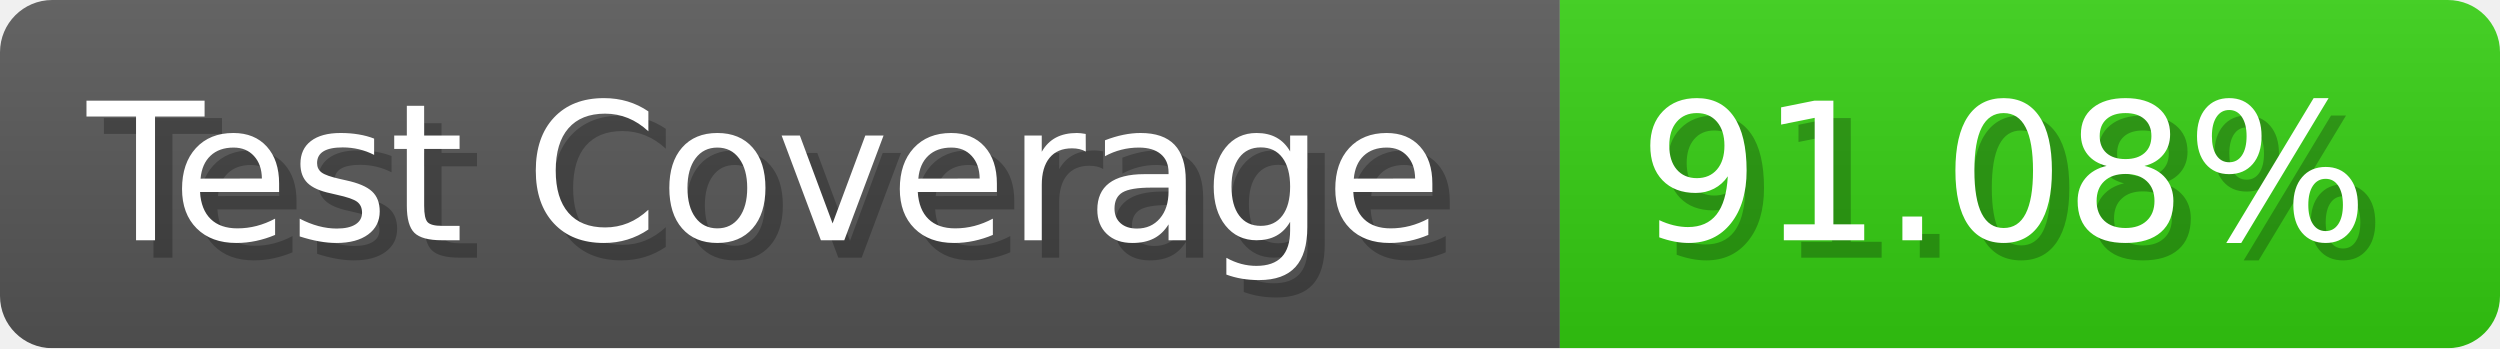
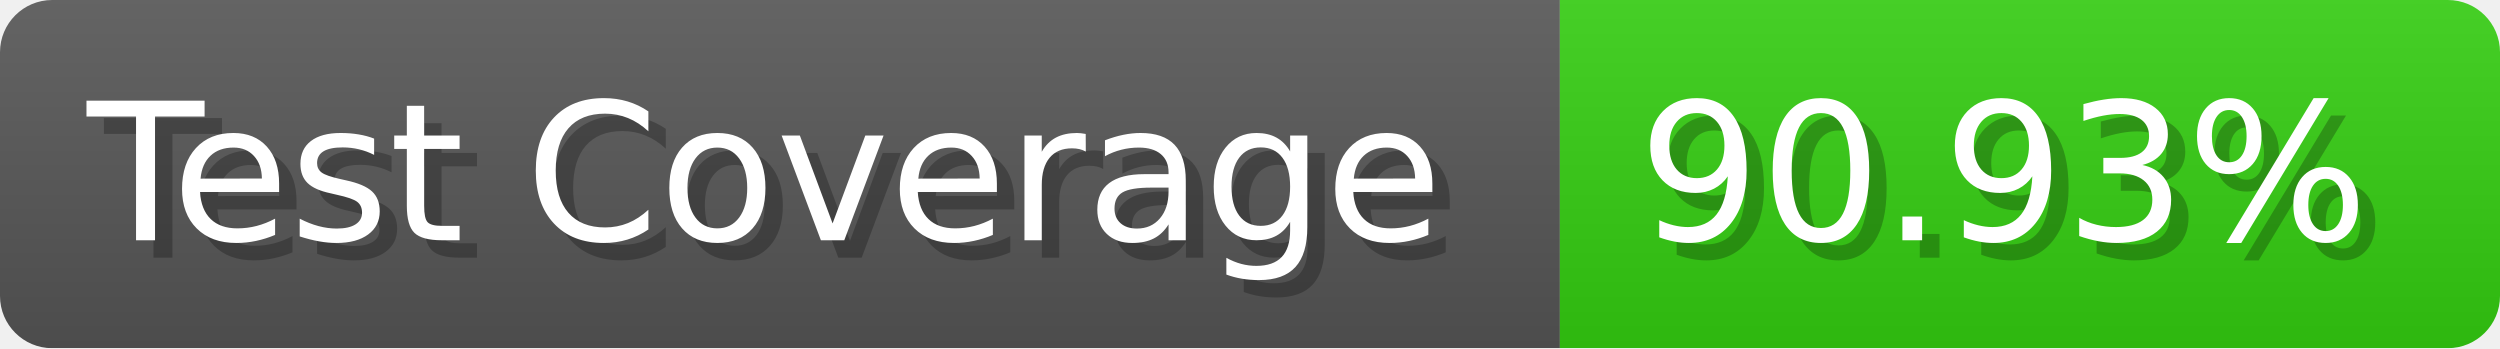
- <svg xmlns="http://www.w3.org/2000/svg" width="143.6" height="20" viewBox="0 0 1436 200" role="img" aria-label="Test Coverage: 91.08%">
+ <svg xmlns="http://www.w3.org/2000/svg" width="143.6" height="20" viewBox="0 0 1436 200" role="img" aria-label="Test Coverage: 90.93%">
  <linearGradient id="a" x2="0" y2="100%">
    <stop offset="0" stop-opacity=".1" stop-color="#EEE" />
    <stop offset="1" stop-opacity=".1" />
  </linearGradient>
  <mask id="m">
    <rect width="1436" height="200" rx="30" fill="#FFF" />
  </mask>
  <g mask="url(#m)">
    <rect width="896" height="200" fill="#555" />
    <rect width="540" height="200" fill="#3C1" x="896" />
    <rect width="1436" height="200" fill="url(#a)" />
  </g>
  <g aria-hidden="true" fill="#fff" text-anchor="start" font-family="Verdana,DejaVu Sans,sans-serif" font-size="110">
    <text x="60" y="148" textLength="796" fill="#000" opacity="0.25">Test Coverage</text>
    <text x="50" y="138" textLength="796">Test Coverage</text>
-     <text x="951" y="148" textLength="440" fill="#000" opacity="0.25">91.08%</text>
-     <text x="941" y="138" textLength="440">91.08%</text>
+     <text x="951" y="148" textLength="440" fill="#000" opacity="0.25">90.93%</text>
+     <text x="941" y="138" textLength="440">90.93%</text>
  </g>
</svg>
